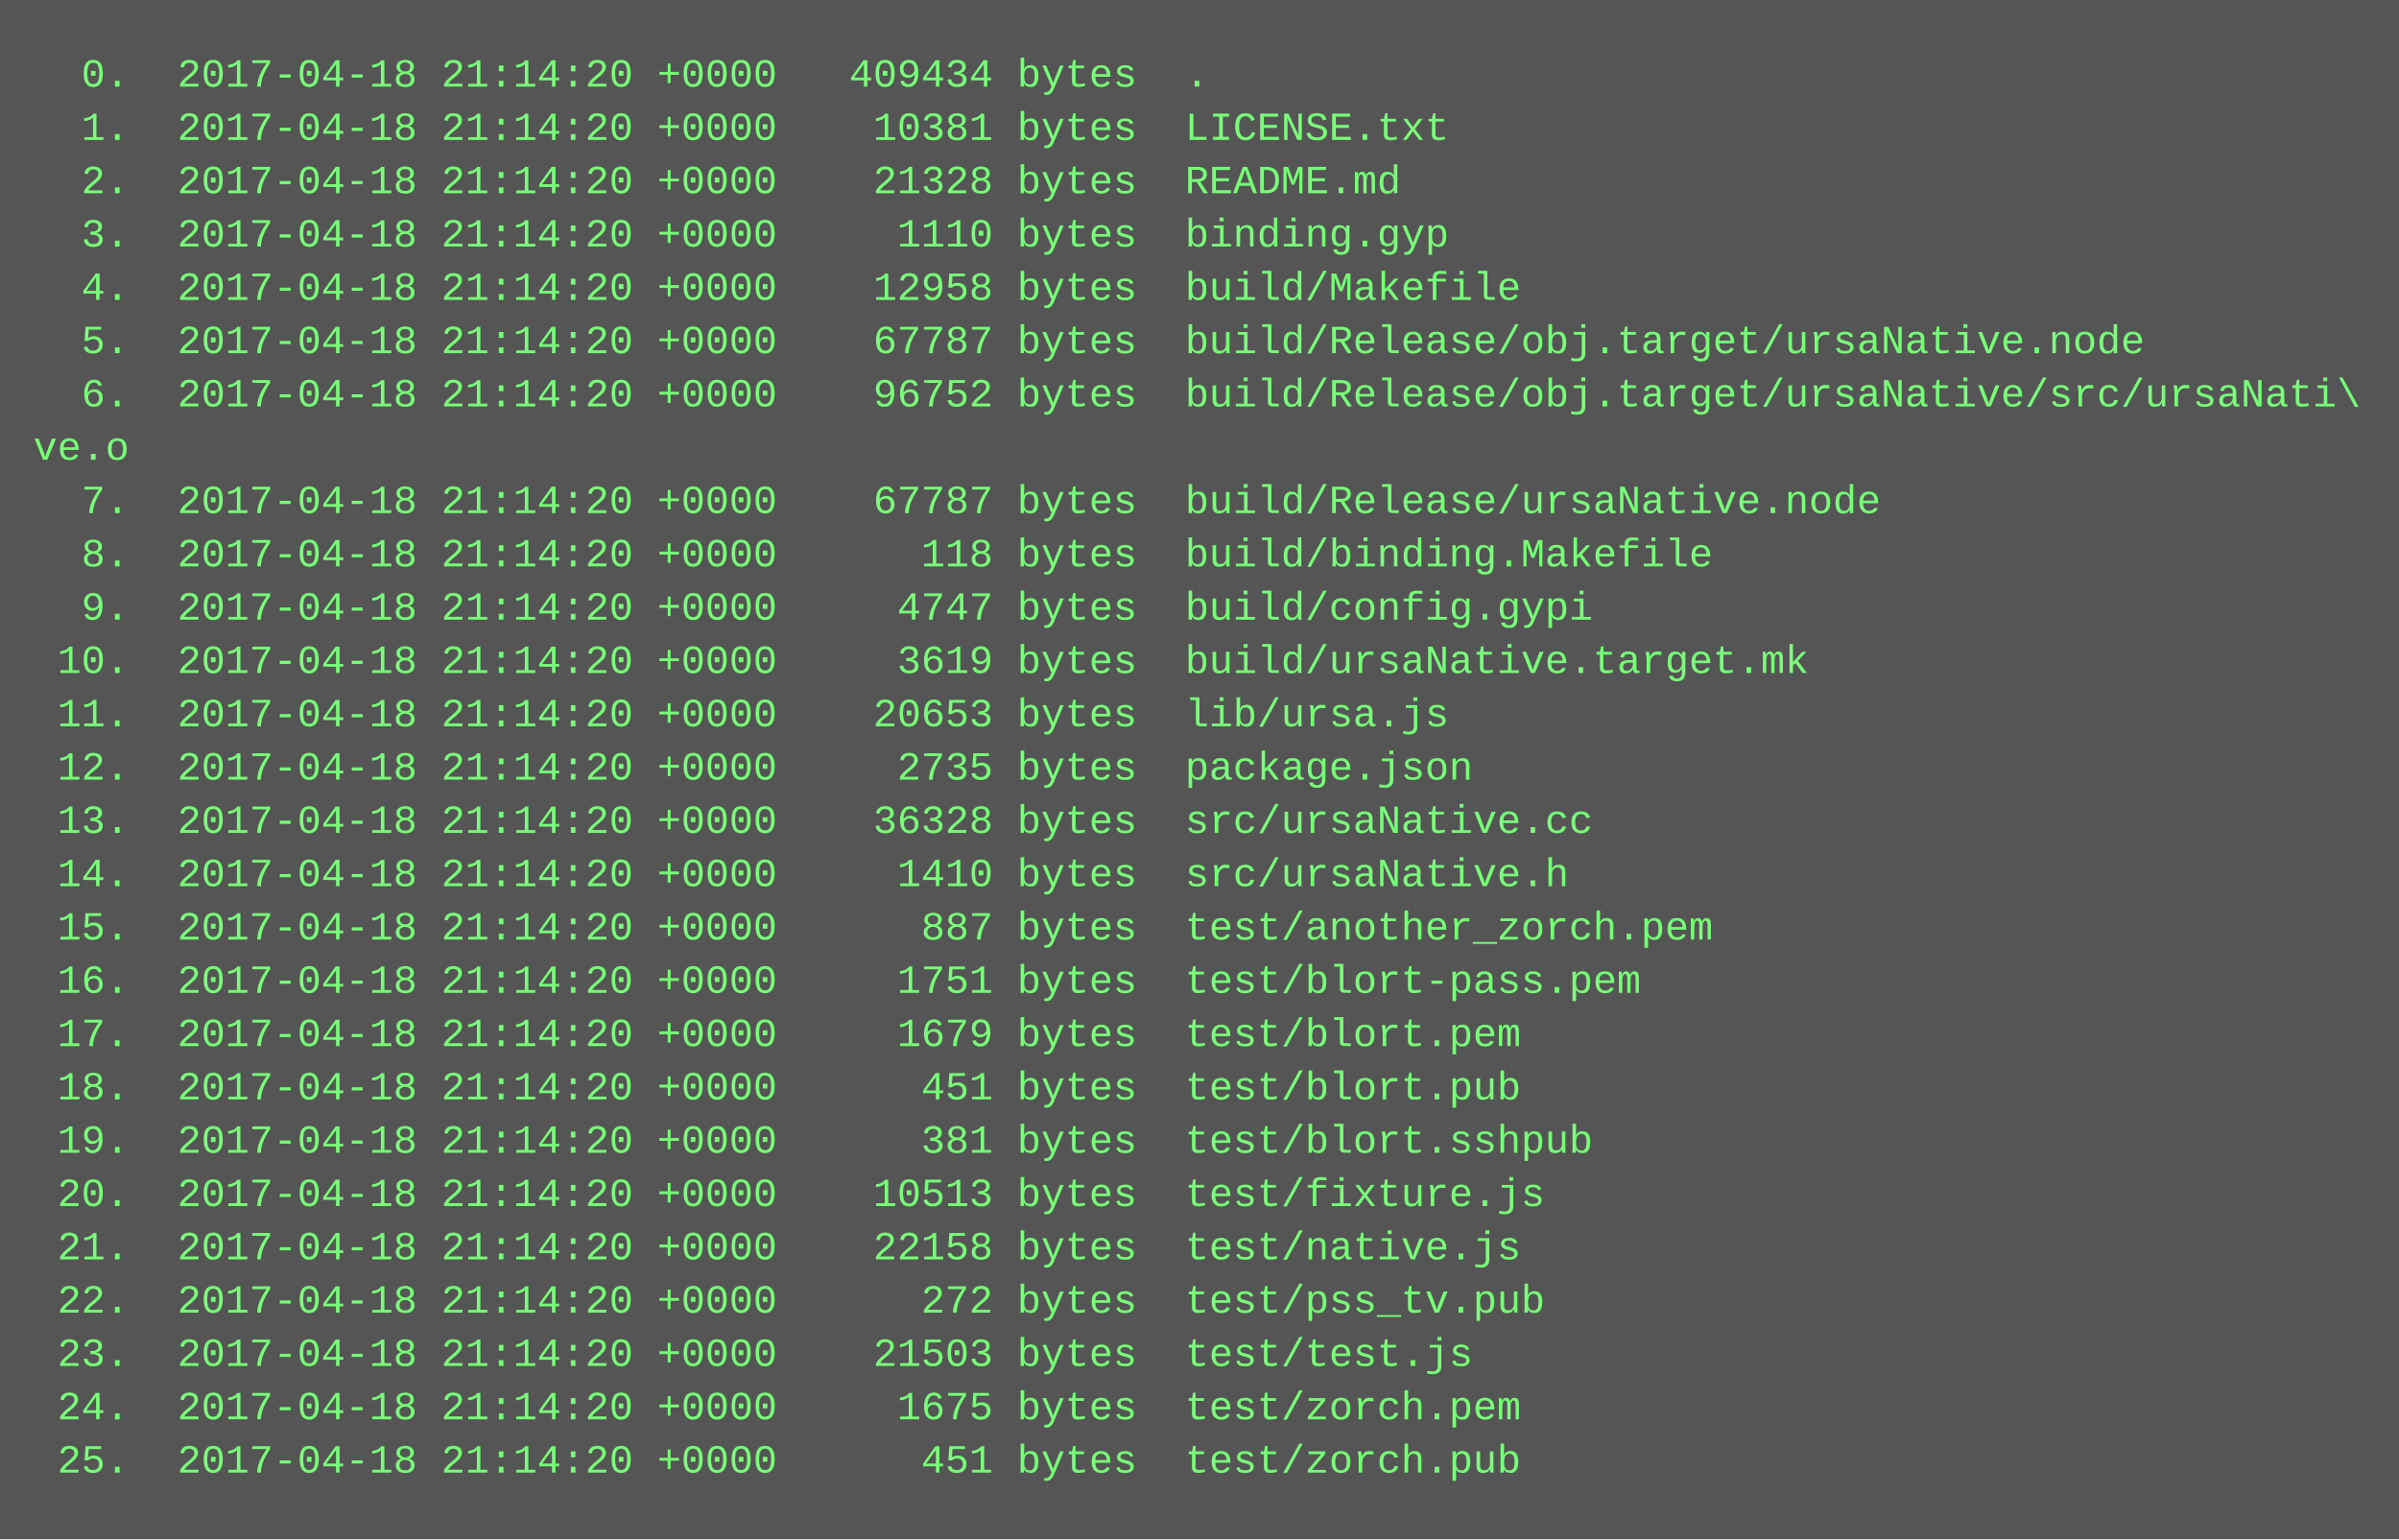
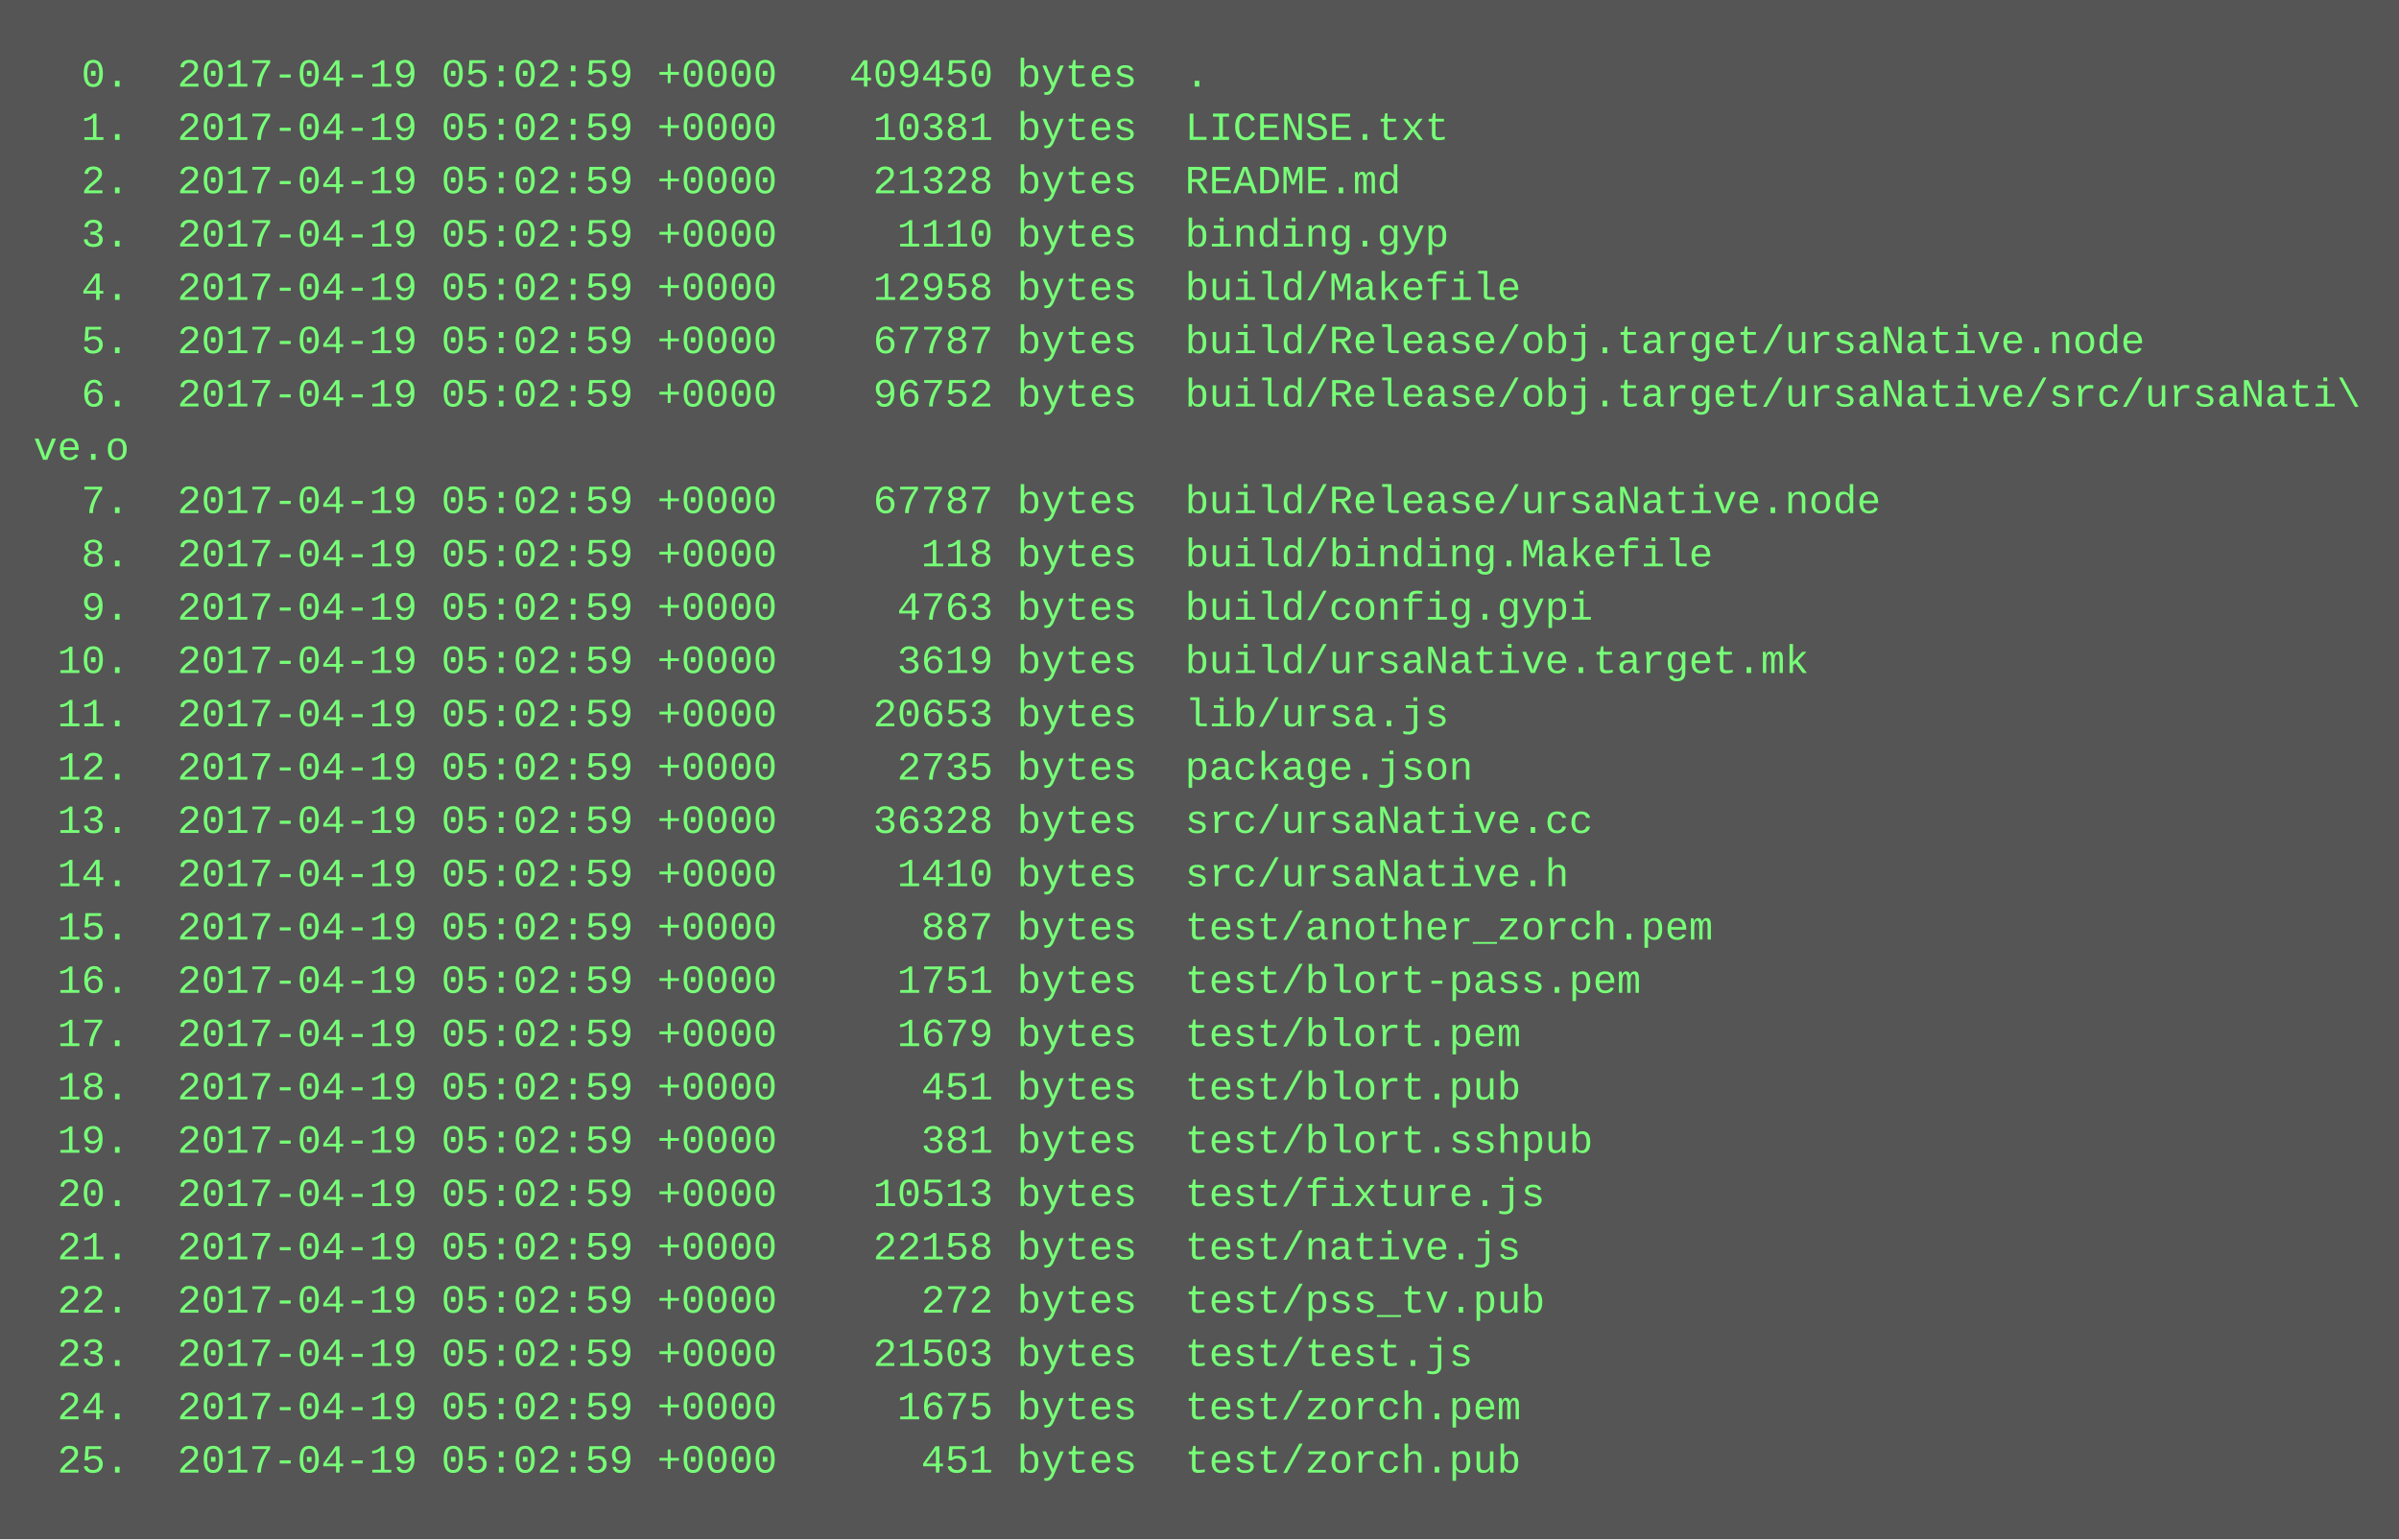
<svg xmlns="http://www.w3.org/2000/svg" height="462" width="720">
  <rect height="462" fill="#555" width="720" />
  <text fill="#7f7" font-family="Courier New" font-size="12" xml:space="preserve">
-     <tspan x="10" y="26">  0.  2017-04-18 21:14:20 +0000   409434 bytes  .</tspan>
-     <tspan x="10" y="42">  1.  2017-04-18 21:14:20 +0000    10381 bytes  LICENSE.txt</tspan>
-     <tspan x="10" y="58">  2.  2017-04-18 21:14:20 +0000    21328 bytes  README.md</tspan>
-     <tspan x="10" y="74">  3.  2017-04-18 21:14:20 +0000     1110 bytes  binding.gyp</tspan>
-     <tspan x="10" y="90">  4.  2017-04-18 21:14:20 +0000    12958 bytes  build/Makefile</tspan>
-     <tspan x="10" y="106">  5.  2017-04-18 21:14:20 +0000    67787 bytes  build/Release/obj.target/ursaNative.node</tspan>
-     <tspan x="10" y="122">  6.  2017-04-18 21:14:20 +0000    96752 bytes  build/Release/obj.target/ursaNative/src/ursaNati\</tspan>
+     <tspan x="10" y="26">  0.  2017-04-19 05:02:59 +0000   409450 bytes  .</tspan>
+     <tspan x="10" y="42">  1.  2017-04-19 05:02:59 +0000    10381 bytes  LICENSE.txt</tspan>
+     <tspan x="10" y="58">  2.  2017-04-19 05:02:59 +0000    21328 bytes  README.md</tspan>
+     <tspan x="10" y="74">  3.  2017-04-19 05:02:59 +0000     1110 bytes  binding.gyp</tspan>
+     <tspan x="10" y="90">  4.  2017-04-19 05:02:59 +0000    12958 bytes  build/Makefile</tspan>
+     <tspan x="10" y="106">  5.  2017-04-19 05:02:59 +0000    67787 bytes  build/Release/obj.target/ursaNative.node</tspan>
+     <tspan x="10" y="122">  6.  2017-04-19 05:02:59 +0000    96752 bytes  build/Release/obj.target/ursaNative/src/ursaNati\</tspan>
    <tspan x="10" y="138">ve.o</tspan>
-     <tspan x="10" y="154">  7.  2017-04-18 21:14:20 +0000    67787 bytes  build/Release/ursaNative.node</tspan>
-     <tspan x="10" y="170">  8.  2017-04-18 21:14:20 +0000      118 bytes  build/binding.Makefile</tspan>
-     <tspan x="10" y="186">  9.  2017-04-18 21:14:20 +0000     4747 bytes  build/config.gypi</tspan>
-     <tspan x="10" y="202"> 10.  2017-04-18 21:14:20 +0000     3619 bytes  build/ursaNative.target.mk</tspan>
-     <tspan x="10" y="218"> 11.  2017-04-18 21:14:20 +0000    20653 bytes  lib/ursa.js</tspan>
-     <tspan x="10" y="234"> 12.  2017-04-18 21:14:20 +0000     2735 bytes  package.json</tspan>
-     <tspan x="10" y="250"> 13.  2017-04-18 21:14:20 +0000    36328 bytes  src/ursaNative.cc</tspan>
-     <tspan x="10" y="266"> 14.  2017-04-18 21:14:20 +0000     1410 bytes  src/ursaNative.h</tspan>
-     <tspan x="10" y="282"> 15.  2017-04-18 21:14:20 +0000      887 bytes  test/another_zorch.pem</tspan>
-     <tspan x="10" y="298"> 16.  2017-04-18 21:14:20 +0000     1751 bytes  test/blort-pass.pem</tspan>
-     <tspan x="10" y="314"> 17.  2017-04-18 21:14:20 +0000     1679 bytes  test/blort.pem</tspan>
-     <tspan x="10" y="330"> 18.  2017-04-18 21:14:20 +0000      451 bytes  test/blort.pub</tspan>
-     <tspan x="10" y="346"> 19.  2017-04-18 21:14:20 +0000      381 bytes  test/blort.sshpub</tspan>
-     <tspan x="10" y="362"> 20.  2017-04-18 21:14:20 +0000    10513 bytes  test/fixture.js</tspan>
-     <tspan x="10" y="378"> 21.  2017-04-18 21:14:20 +0000    22158 bytes  test/native.js</tspan>
-     <tspan x="10" y="394"> 22.  2017-04-18 21:14:20 +0000      272 bytes  test/pss_tv.pub</tspan>
-     <tspan x="10" y="410"> 23.  2017-04-18 21:14:20 +0000    21503 bytes  test/test.js</tspan>
-     <tspan x="10" y="426"> 24.  2017-04-18 21:14:20 +0000     1675 bytes  test/zorch.pem</tspan>
-     <tspan x="10" y="442"> 25.  2017-04-18 21:14:20 +0000      451 bytes  test/zorch.pub</tspan>
+     <tspan x="10" y="154">  7.  2017-04-19 05:02:59 +0000    67787 bytes  build/Release/ursaNative.node</tspan>
+     <tspan x="10" y="170">  8.  2017-04-19 05:02:59 +0000      118 bytes  build/binding.Makefile</tspan>
+     <tspan x="10" y="186">  9.  2017-04-19 05:02:59 +0000     4763 bytes  build/config.gypi</tspan>
+     <tspan x="10" y="202"> 10.  2017-04-19 05:02:59 +0000     3619 bytes  build/ursaNative.target.mk</tspan>
+     <tspan x="10" y="218"> 11.  2017-04-19 05:02:59 +0000    20653 bytes  lib/ursa.js</tspan>
+     <tspan x="10" y="234"> 12.  2017-04-19 05:02:59 +0000     2735 bytes  package.json</tspan>
+     <tspan x="10" y="250"> 13.  2017-04-19 05:02:59 +0000    36328 bytes  src/ursaNative.cc</tspan>
+     <tspan x="10" y="266"> 14.  2017-04-19 05:02:59 +0000     1410 bytes  src/ursaNative.h</tspan>
+     <tspan x="10" y="282"> 15.  2017-04-19 05:02:59 +0000      887 bytes  test/another_zorch.pem</tspan>
+     <tspan x="10" y="298"> 16.  2017-04-19 05:02:59 +0000     1751 bytes  test/blort-pass.pem</tspan>
+     <tspan x="10" y="314"> 17.  2017-04-19 05:02:59 +0000     1679 bytes  test/blort.pem</tspan>
+     <tspan x="10" y="330"> 18.  2017-04-19 05:02:59 +0000      451 bytes  test/blort.pub</tspan>
+     <tspan x="10" y="346"> 19.  2017-04-19 05:02:59 +0000      381 bytes  test/blort.sshpub</tspan>
+     <tspan x="10" y="362"> 20.  2017-04-19 05:02:59 +0000    10513 bytes  test/fixture.js</tspan>
+     <tspan x="10" y="378"> 21.  2017-04-19 05:02:59 +0000    22158 bytes  test/native.js</tspan>
+     <tspan x="10" y="394"> 22.  2017-04-19 05:02:59 +0000      272 bytes  test/pss_tv.pub</tspan>
+     <tspan x="10" y="410"> 23.  2017-04-19 05:02:59 +0000    21503 bytes  test/test.js</tspan>
+     <tspan x="10" y="426"> 24.  2017-04-19 05:02:59 +0000     1675 bytes  test/zorch.pem</tspan>
+     <tspan x="10" y="442"> 25.  2017-04-19 05:02:59 +0000      451 bytes  test/zorch.pub</tspan>
  </text>
</svg>
